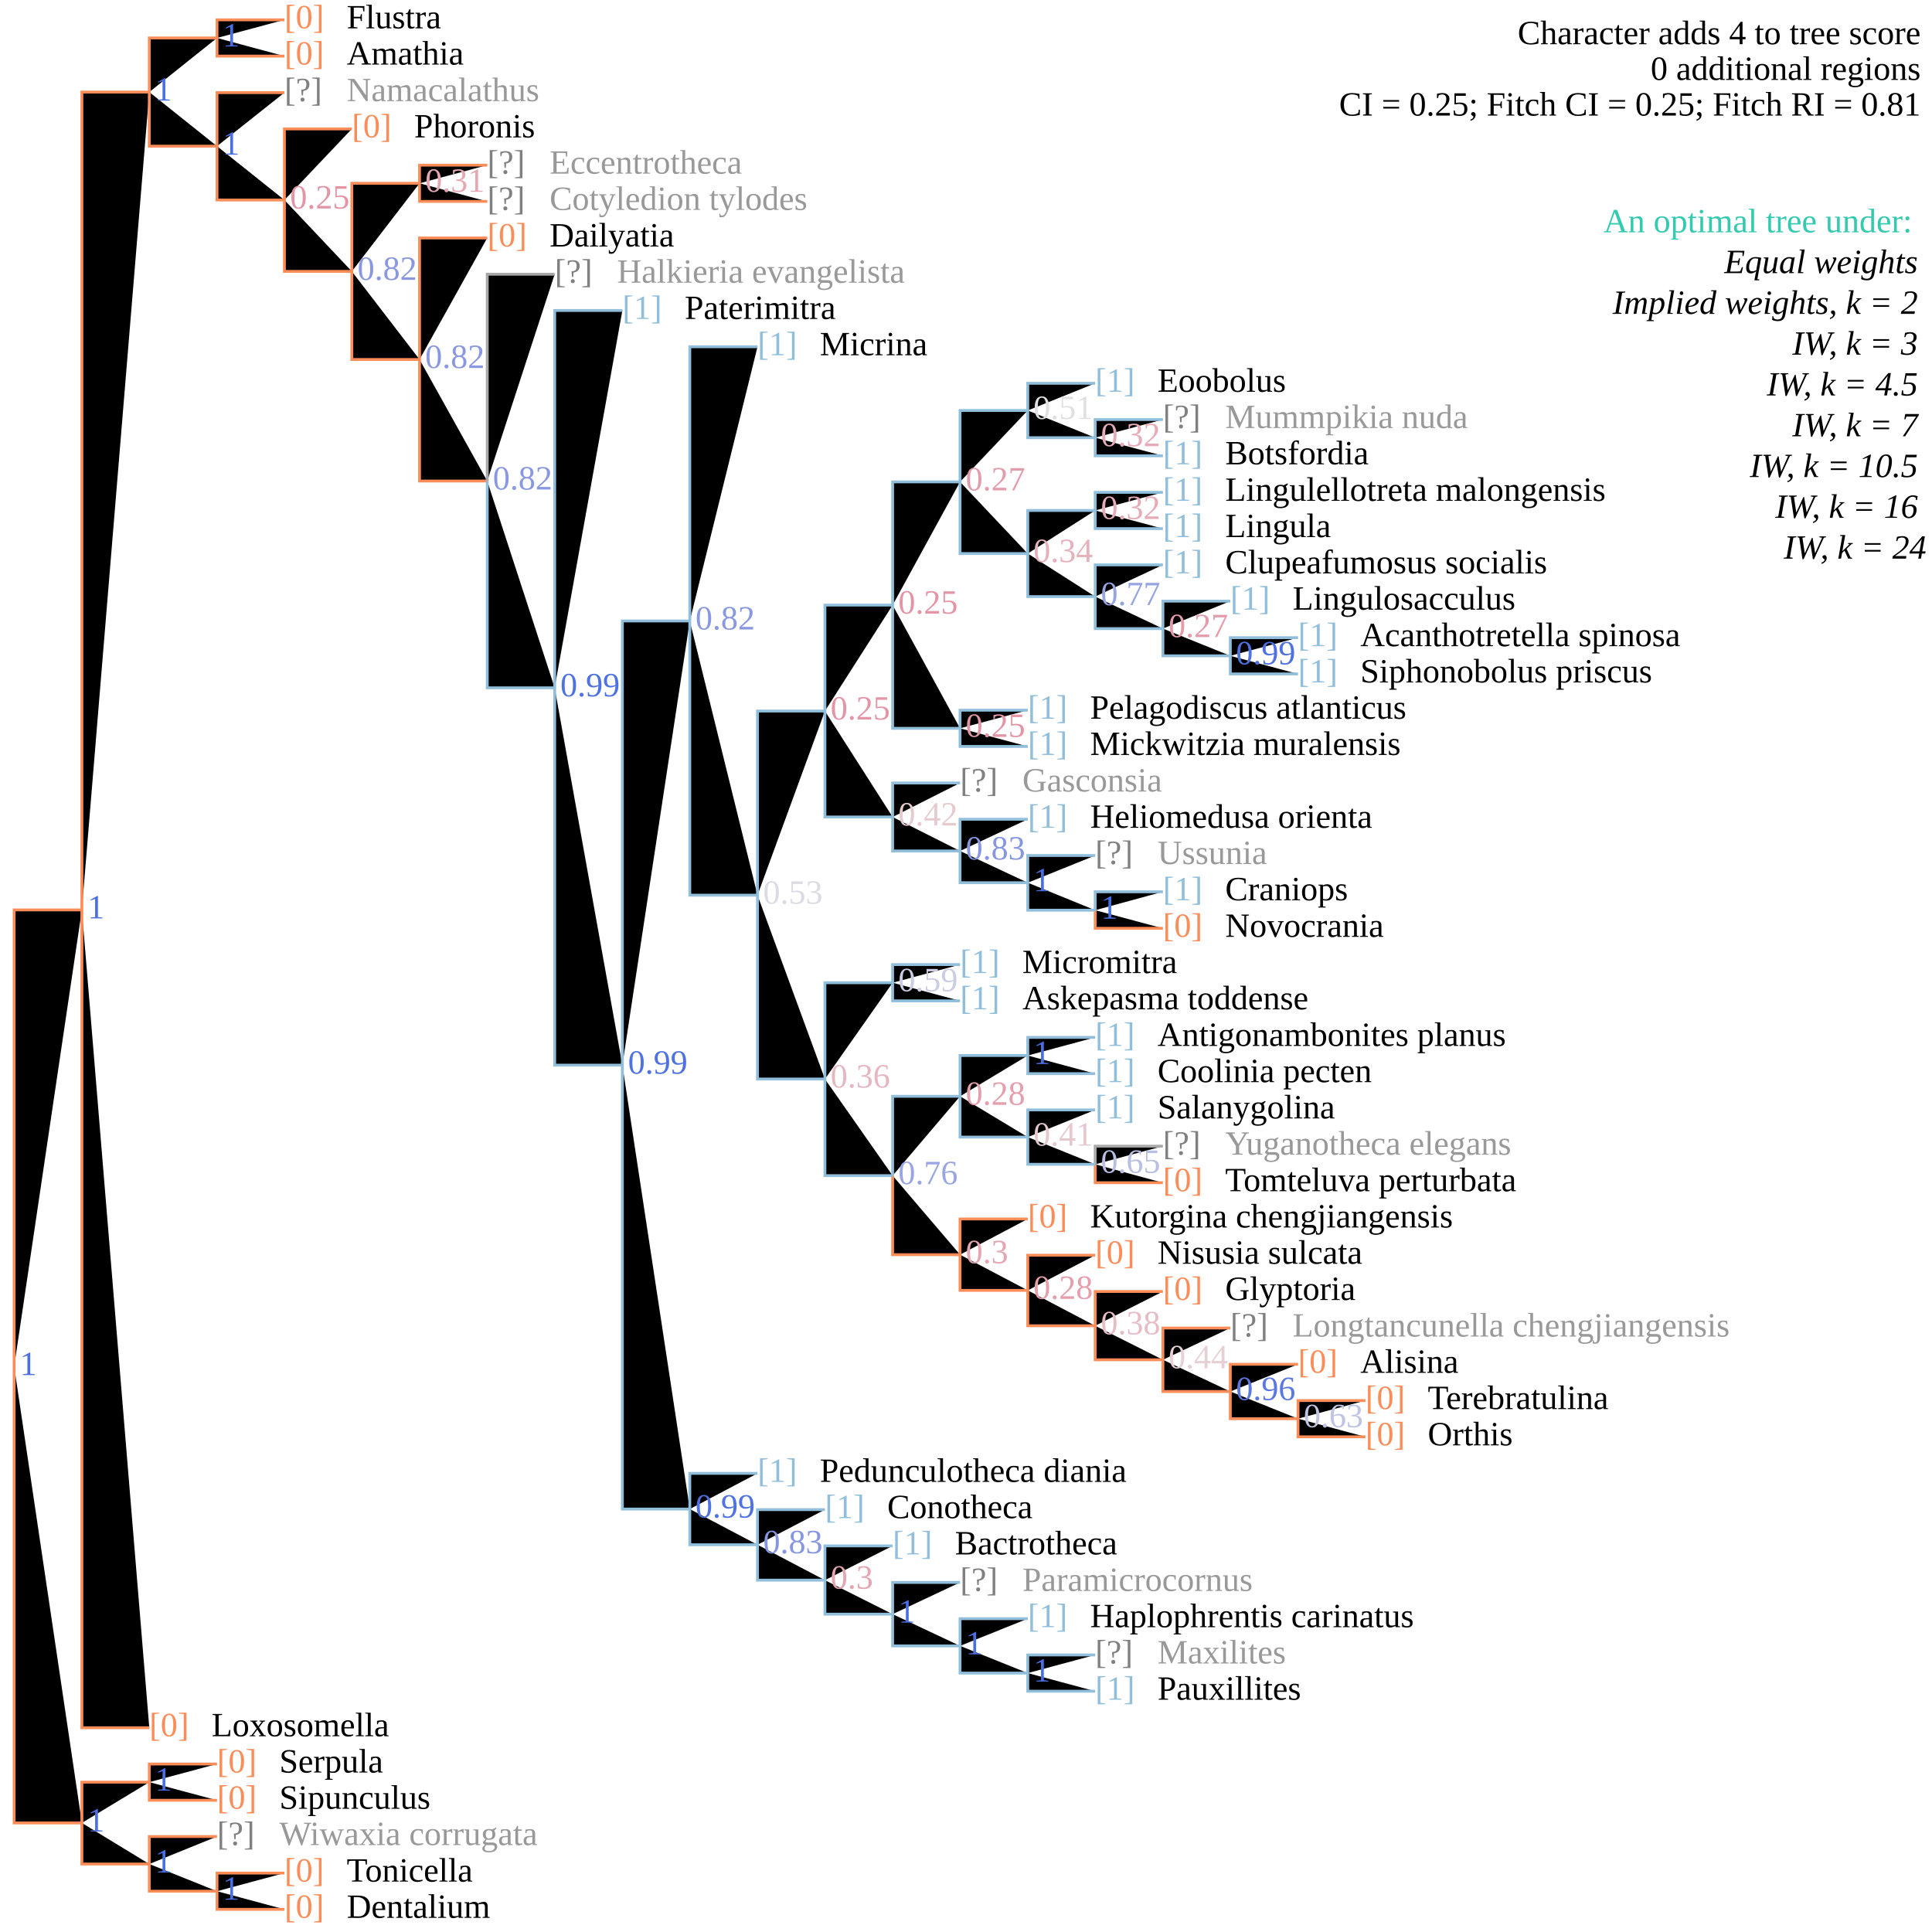
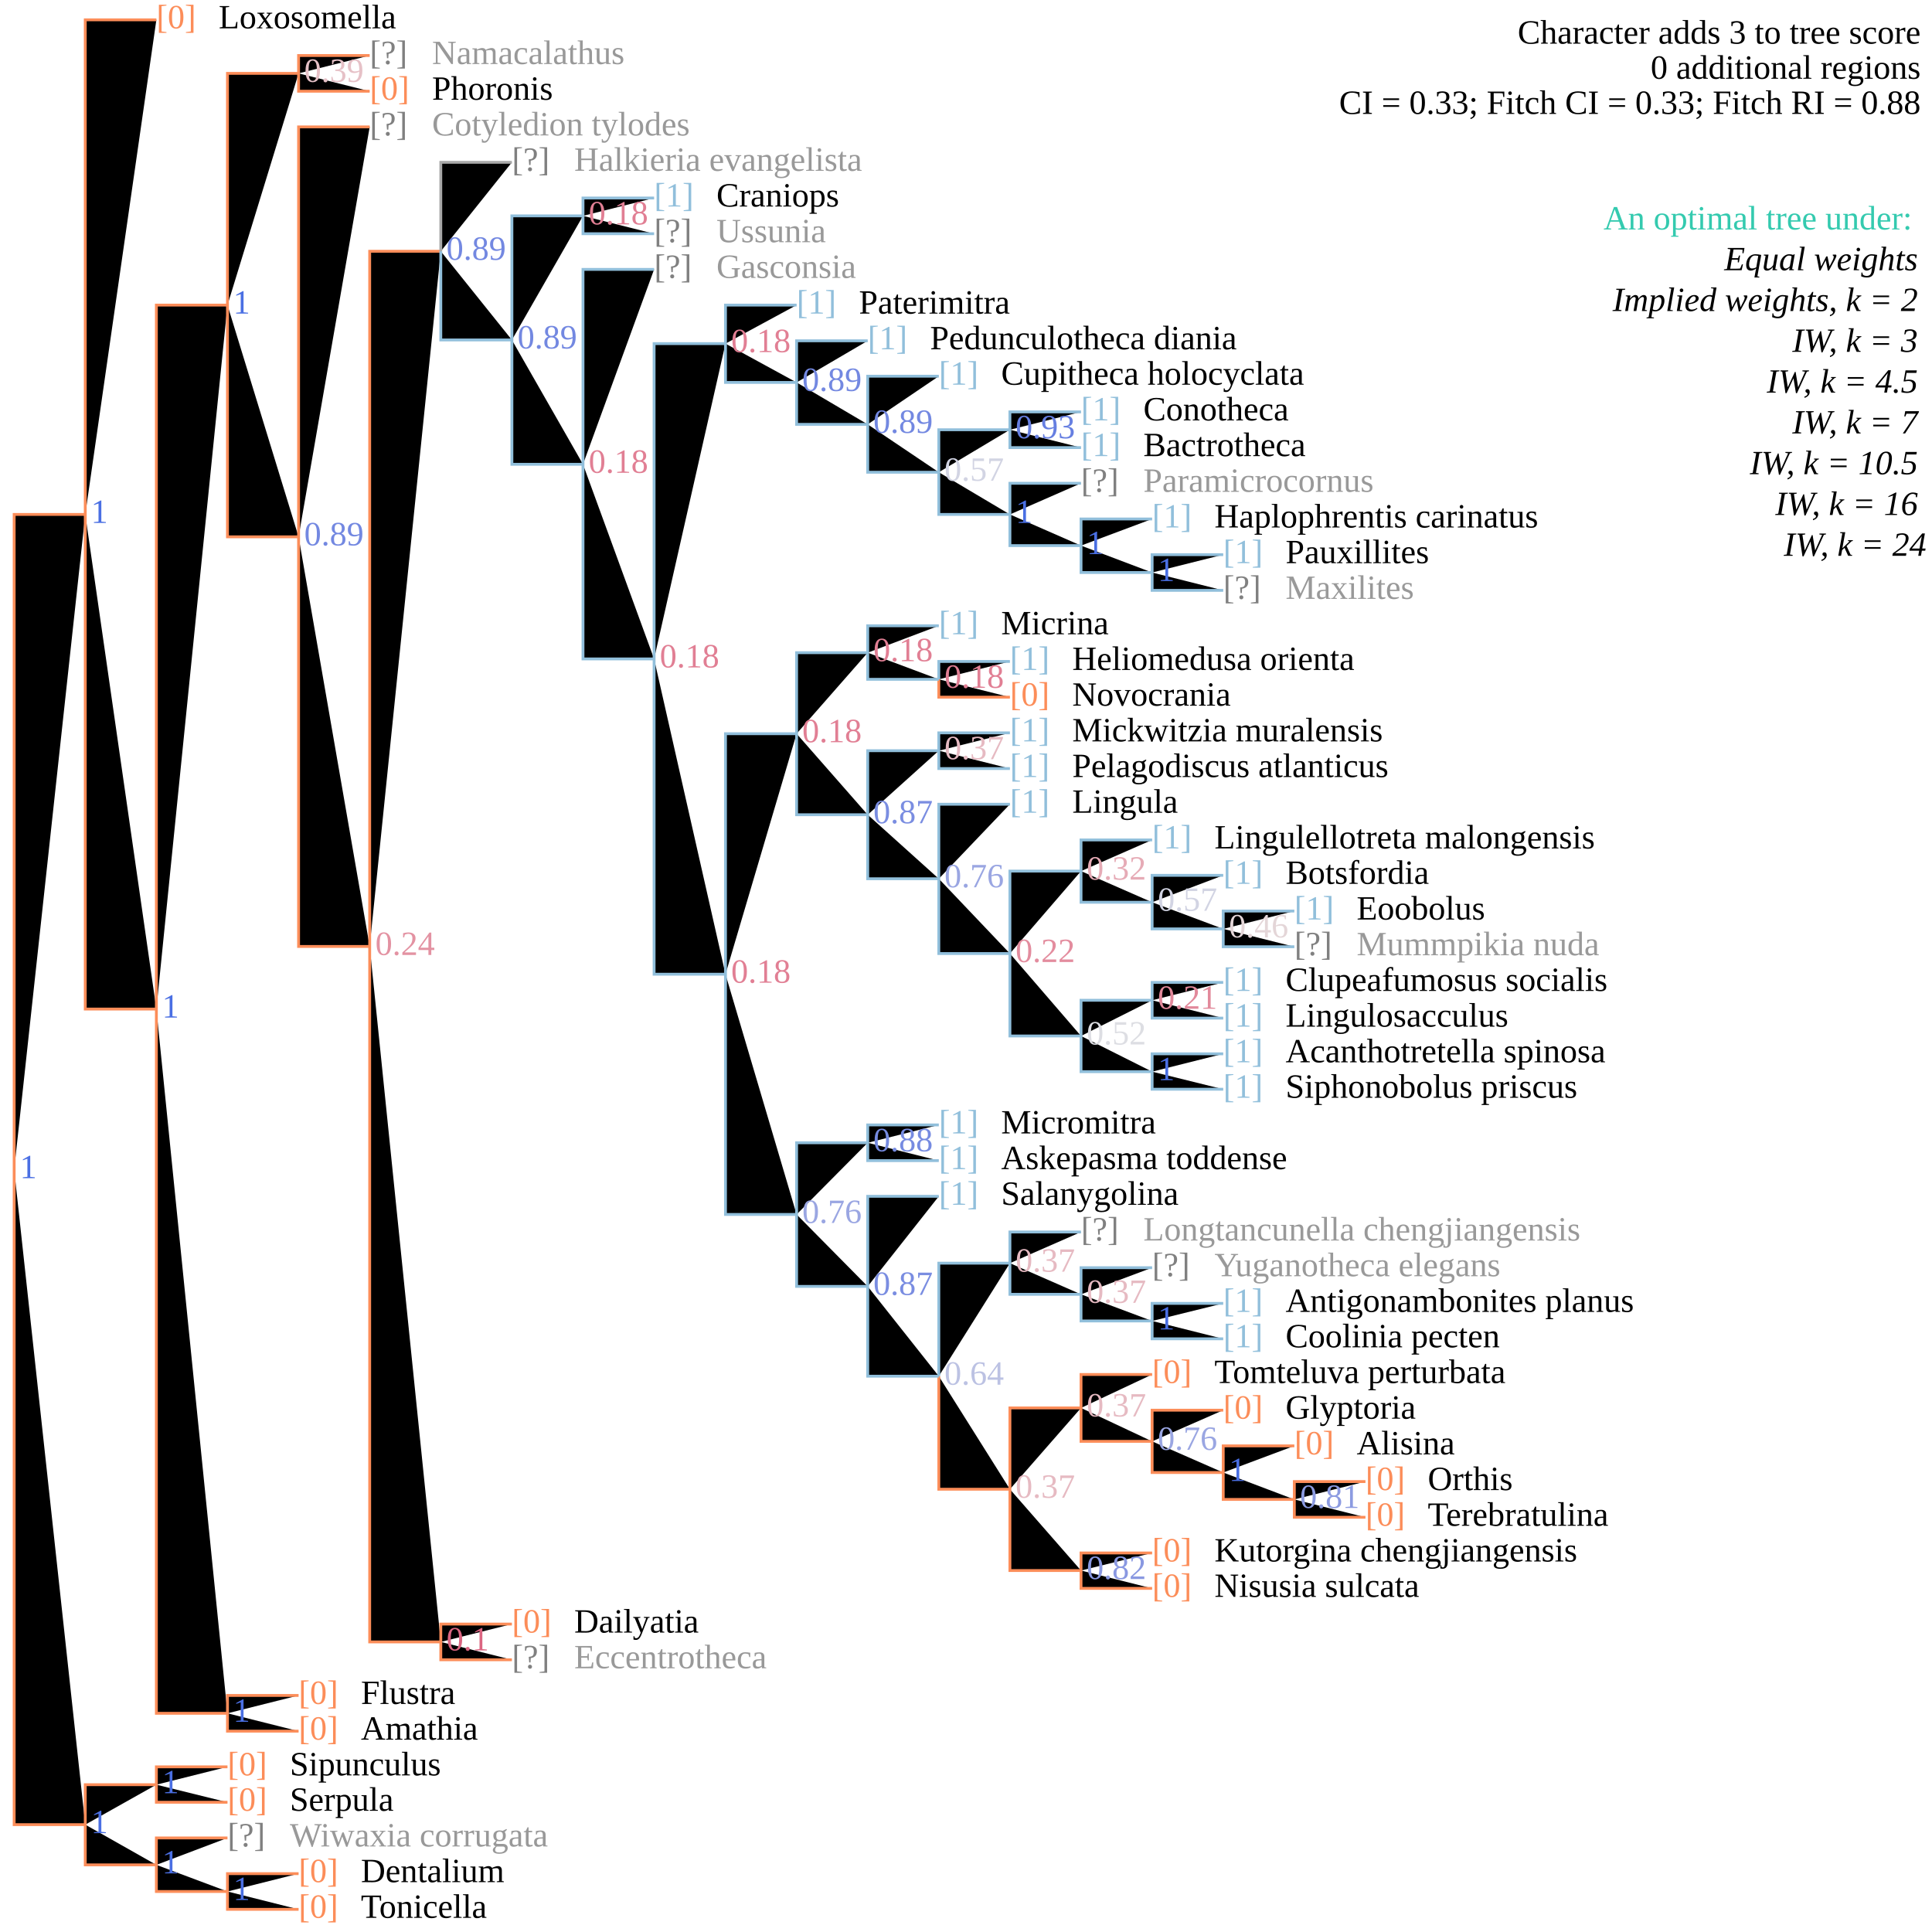
<svg xmlns="http://www.w3.org/2000/svg" version="1.1" width="682" height="682" class="tree" data-char="1">
-   <text x="678" y="15.6" text-anchor="end" class="stepsLabel">Character adds <tspan class="score">4</tspan> to tree score</text>
-   <text x="678" y="28.2" text-anchor="end" class="stepsLabel">
+   <text x="678" y="15.4" text-anchor="end" class="stepsLabel">Character adds <tspan class="score">3</tspan> to tree score</text>
+   <text x="678" y="27.8" text-anchor="end" class="stepsLabel">
    <tspan class="score">0</tspan> additional regions</text>
-   <text x="678" y="40.8" text-anchor="end" class="stepsLabel">CI = 0.25; Fitch CI = 0.25; Fitch RI = 0.81</text>
-   <text x="678" y="66" text-anchor="end" class="stepsLabel">
+   <text x="678" y="40.2" text-anchor="end" class="stepsLabel">CI = 0.33; Fitch CI = 0.33; Fitch RI = 0.88</text>
+   <text x="678" y="65" text-anchor="end" class="stepsLabel">
    <tspan dy="16" fill="#34caaf">An optimal tree under:</tspan>
    <tspan x="680" style="font-style:italic" class="notThisAn" dy="1.2em">Equal weights</tspan>
    <tspan x="680" style="font-style:italic" class="notThisAn" dy="1.2em">Implied weights, k = 2</tspan>
    <tspan x="680" style="font-style:italic" class="notThisAn" dy="1.2em">IW, k = 3</tspan>
    <tspan x="680" style="font-style:italic" class="notThisAn" dy="1.2em">IW, k = 4.5</tspan>
-     <tspan x="680" style="font-style:italic" class="thisAn" dy="1.2em">IW, k = 7</tspan>
+     <tspan x="680" style="font-style:italic" class="notThisAn" dy="1.2em">IW, k = 7</tspan>
    <tspan x="680" style="font-style:italic" class="notThisAn" dy="1.2em">IW, k = 10.5</tspan>
    <tspan x="680" style="font-style:italic" class="notThisAn" dy="1.2em">IW, k = 16</tspan>
-     <tspan x="680" style="font-style:italic" class="notThisAn" dy="1.2em">IW, k = 24</tspan>
+     <tspan x="680" style="font-style:italic" class="thisAn" dy="1.2em">IW, k = 24</tspan>
  </text>
-   <text x="100.4" y="664.2" fill="#fc8d59" class="flag">[0]</text>
-   <text x="122.4" y="664.2" fill="#000" class="taxonLabel">Tonicella</text>
-   <text x="100.4" y="677" fill="#fc8d59" class="flag">[0]</text>
-   <text x="122.4" y="677" fill="#000" class="taxonLabel">Dentalium</text>
-   <text x="76.6" y="651.3" fill="grey" class="flag">[?]</text>
-   <text x="98.6" y="651.3" fill="#999" class="taxonLabel">Wiwaxia corrugata</text>
-   <text x="76.6" y="625.7" fill="#fc8d59" class="flag">[0]</text>
-   <text x="98.6" y="625.7" fill="#000" class="taxonLabel">Serpula</text>
-   <text x="76.6" y="638.5" fill="#fc8d59" class="flag">[0]</text>
-   <text x="98.6" y="638.5" fill="#000" class="taxonLabel">Sipunculus</text>
-   <text x="386.6" y="587.2" fill="grey" class="flag">[?]</text>
-   <text x="408.6" y="587.2" fill="#999" class="taxonLabel">Maxilites</text>
-   <text x="386.6" y="600" fill="#91bfdb" class="flag">[1]</text>
-   <text x="408.6" y="600" fill="#000" class="taxonLabel">Pauxillites</text>
-   <text x="362.8" y="574.4" fill="#91bfdb" class="flag">[1]</text>
-   <text x="384.8" y="574.4" fill="#000" class="taxonLabel">Haplophrentis carinatus</text>
-   <text x="338.9" y="561.6" fill="grey" class="flag">[?]</text>
-   <text x="360.9" y="561.6" fill="#999" class="taxonLabel">Paramicrocornus</text>
-   <text x="315.1" y="548.7" fill="#91bfdb" class="flag">[1]</text>
-   <text x="337.1" y="548.7" fill="#000" class="taxonLabel">Bactrotheca</text>
-   <text x="291.2" y="535.9" fill="#91bfdb" class="flag">[1]</text>
-   <text x="313.2" y="535.9" fill="#000" class="taxonLabel">Conotheca</text>
-   <text x="267.4" y="523.1" fill="#91bfdb" class="flag">[1]</text>
-   <text x="289.4" y="523.1" fill="#000" class="taxonLabel">Pedunculotheca diania</text>
-   <text x="482" y="497.4" fill="#fc8d59" class="flag">[0]</text>
-   <text x="504" y="497.4" fill="#000" class="taxonLabel">Terebratulina</text>
-   <text x="482" y="510.2" fill="#fc8d59" class="flag">[0]</text>
-   <text x="504" y="510.2" fill="#000" class="taxonLabel">Orthis</text>
-   <text x="458.2" y="484.6" fill="#fc8d59" class="flag">[0]</text>
-   <text x="480.2" y="484.6" fill="#000" class="taxonLabel">Alisina</text>
-   <text x="434.3" y="471.8" fill="grey" class="flag">[?]</text>
-   <text x="456.3" y="471.8" fill="#999" class="taxonLabel">Longtancunella chengjiangensis</text>
-   <text x="410.5" y="458.9" fill="#fc8d59" class="flag">[0]</text>
-   <text x="432.5" y="458.9" fill="#000" class="taxonLabel">Glyptoria</text>
-   <text x="386.6" y="446.1" fill="#fc8d59" class="flag">[0]</text>
-   <text x="408.6" y="446.1" fill="#000" class="taxonLabel">Nisusia sulcata</text>
-   <text x="362.8" y="433.3" fill="#fc8d59" class="flag">[0]</text>
-   <text x="384.8" y="433.3" fill="#000" class="taxonLabel">Kutorgina chengjiangensis</text>
-   <text x="410.5" y="407.6" fill="grey" class="flag">[?]</text>
-   <text x="432.5" y="407.6" fill="#999" class="taxonLabel">Yuganotheca elegans</text>
-   <text x="410.5" y="420.5" fill="#fc8d59" class="flag">[0]</text>
-   <text x="432.5" y="420.5" fill="#000" class="taxonLabel">Tomteluva perturbata</text>
-   <text x="386.6" y="394.8" fill="#91bfdb" class="flag">[1]</text>
-   <text x="408.6" y="394.8" fill="#000" class="taxonLabel">Salanygolina</text>
-   <text x="386.6" y="369.2" fill="#91bfdb" class="flag">[1]</text>
-   <text x="408.6" y="369.2" fill="#000" class="taxonLabel">Antigonambonites planus</text>
-   <text x="386.6" y="382" fill="#91bfdb" class="flag">[1]</text>
-   <text x="408.6" y="382" fill="#000" class="taxonLabel">Coolinia pecten</text>
-   <text x="338.9" y="343.5" fill="#91bfdb" class="flag">[1]</text>
-   <text x="360.9" y="343.5" fill="#000" class="taxonLabel">Micromitra</text>
-   <text x="338.9" y="356.3" fill="#91bfdb" class="flag">[1]</text>
-   <text x="360.9" y="356.3" fill="#000" class="taxonLabel">Askepasma toddense</text>
-   <text x="410.5" y="317.8" fill="#91bfdb" class="flag">[1]</text>
-   <text x="432.5" y="317.8" fill="#000" class="taxonLabel">Craniops</text>
-   <text x="410.5" y="330.7" fill="#fc8d59" class="flag">[0]</text>
-   <text x="432.5" y="330.7" fill="#000" class="taxonLabel">Novocrania</text>
-   <text x="386.6" y="305" fill="grey" class="flag">[?]</text>
-   <text x="408.6" y="305" fill="#999" class="taxonLabel">Ussunia</text>
-   <text x="362.8" y="292.2" fill="#91bfdb" class="flag">[1]</text>
-   <text x="384.8" y="292.2" fill="#000" class="taxonLabel">Heliomedusa orienta</text>
-   <text x="338.9" y="279.4" fill="grey" class="flag">[?]</text>
-   <text x="360.9" y="279.4" fill="#999" class="taxonLabel">Gasconsia</text>
-   <text x="362.8" y="253.7" fill="#91bfdb" class="flag">[1]</text>
-   <text x="384.8" y="253.7" fill="#000" class="taxonLabel">Pelagodiscus atlanticus</text>
-   <text x="362.8" y="266.5" fill="#91bfdb" class="flag">[1]</text>
-   <text x="384.8" y="266.5" fill="#000" class="taxonLabel">Mickwitzia muralensis</text>
-   <text x="458.2" y="228.1" fill="#91bfdb" class="flag">[1]</text>
-   <text x="480.2" y="228.1" fill="#000" class="taxonLabel">Acanthotretella spinosa</text>
-   <text x="458.2" y="240.9" fill="#91bfdb" class="flag">[1]</text>
-   <text x="480.2" y="240.9" fill="#000" class="taxonLabel">Siphonobolus priscus</text>
-   <text x="434.3" y="215.2" fill="#91bfdb" class="flag">[1]</text>
-   <text x="456.3" y="215.2" fill="#000" class="taxonLabel">Lingulosacculus</text>
-   <text x="410.5" y="202.4" fill="#91bfdb" class="flag">[1]</text>
-   <text x="432.5" y="202.4" fill="#000" class="taxonLabel">Clupeafumosus socialis</text>
-   <text x="410.5" y="176.8" fill="#91bfdb" class="flag">[1]</text>
-   <text x="432.5" y="176.8" fill="#000" class="taxonLabel">Lingulellotreta malongensis</text>
-   <text x="410.5" y="189.6" fill="#91bfdb" class="flag">[1]</text>
-   <text x="432.5" y="189.6" fill="#000" class="taxonLabel">Lingula</text>
-   <text x="410.5" y="151.1" fill="grey" class="flag">[?]</text>
-   <text x="432.5" y="151.1" fill="#999" class="taxonLabel">Mummpikia nuda</text>
-   <text x="410.5" y="163.9" fill="#91bfdb" class="flag">[1]</text>
-   <text x="432.5" y="163.9" fill="#000" class="taxonLabel">Botsfordia</text>
-   <text x="386.6" y="138.3" fill="#91bfdb" class="flag">[1]</text>
-   <text x="408.6" y="138.3" fill="#000" class="taxonLabel">Eoobolus</text>
-   <text x="267.4" y="125.4" fill="#91bfdb" class="flag">[1]</text>
-   <text x="289.4" y="125.4" fill="#000" class="taxonLabel">Micrina</text>
-   <text x="219.7" y="112.6" fill="#91bfdb" class="flag">[1]</text>
-   <text x="241.7" y="112.6" fill="#000" class="taxonLabel">Paterimitra</text>
-   <text x="195.8" y="99.8" fill="grey" class="flag">[?]</text>
-   <text x="217.8" y="99.8" fill="#999" class="taxonLabel">Halkieria evangelista</text>
-   <text x="172" y="87" fill="#fc8d59" class="flag">[0]</text>
-   <text x="194" y="87" fill="#000" class="taxonLabel">Dailyatia</text>
-   <text x="172" y="61.3" fill="grey" class="flag">[?]</text>
-   <text x="194" y="61.3" fill="#999" class="taxonLabel">Eccentrotheca</text>
-   <text x="172" y="74.1" fill="grey" class="flag">[?]</text>
-   <text x="194" y="74.1" fill="#999" class="taxonLabel">Cotyledion tylodes</text>
-   <text x="124.2" y="48.5" fill="#fc8d59" class="flag">[0]</text>
-   <text x="146.2" y="48.5" fill="#000" class="taxonLabel">Phoronis</text>
-   <text x="100.4" y="35.7" fill="grey" class="flag">[?]</text>
-   <text x="122.4" y="35.7" fill="#999" class="taxonLabel">Namacalathus</text>
-   <text x="100.4" y="10" fill="#fc8d59" class="flag">[0]</text>
-   <text x="122.4" y="10" fill="#000" class="taxonLabel">Flustra</text>
-   <text x="100.4" y="22.8" fill="#fc8d59" class="flag">[0]</text>
-   <text x="122.4" y="22.8" fill="#000" class="taxonLabel">Amathia</text>
-   <text x="52.7" y="612.9" fill="#fc8d59" class="flag">[0]</text>
-   <text x="74.7" y="612.9" fill="#000" class="taxonLabel">Loxosomella</text>
-   <path d="M5,482.4V321.2H28.9M28.9,321.2V32.5H52.7M52.7,32.5V13.4H76.6M76.6,13.4V7H100.4M76.6,13.4V19.8H100.4M52.7,32.5V51.6H76.6M76.6,51.6V32.7H100.4M76.6,51.6V70.6H100.4M100.4,70.6V45.5H124.2M100.4,70.6V95.8H124.2M124.2,95.8V64.7H148.1M148.1,64.7V58.3H172M148.1,64.7V71.1H172M124.2,95.8V126.9H148.1M148.1,126.9V84H172M148.1,126.9V169.8H172M386.6,321.3V327.7H410.5M386.6,411V417.5H410.5M315.1,415V442.9H338.9M338.9,442.9V430.3H362.8M338.9,442.9V455.5H362.8M362.8,455.5V443.1H386.6M362.8,455.5V468H386.6M386.6,468V455.9H410.5M386.6,468V480H410.5M410.5,480V468.8H434.3M410.5,480V491.2H434.3M434.3,491.2V481.6H458.2M434.3,491.2V500.8H458.2M458.2,500.8V494.4H482M458.2,500.8V507.2H482M28.9,321.2V609.9H52.7M5,482.4V643.5H28.9M28.9,643.5V629.1H52.7M52.7,629.1V622.7H76.6M52.7,629.1V635.5H76.6M28.9,643.5V658H52.7M52.7,658V648.3H76.6M52.7,658V667.6H76.6M76.6,667.6V661.2H100.4M76.6,667.6V674H100.4" stroke="#fc8d59" />
-   <path d="M172,169.8V96.8H195.8M386.6,411V404.6H410.5" stroke="darkgrey" />
-   <path d="M172,169.8V242.8H195.8M195.8,242.8V109.6H219.7M195.8,242.8V376H219.7M219.7,376V219.2H243.5M243.5,219.2V122.4H267.4M243.5,219.2V316H267.4M267.4,316V251H291.2M291.2,251V213.6H315.1M315.1,213.6V170.1H338.9M338.9,170.1V144.9H362.8M362.8,144.9V135.3H386.6M362.8,144.9V154.5H386.6M386.6,154.5V148.1H410.5M386.6,154.5V160.9H410.5M338.9,170.1V195.4H362.8M362.8,195.4V180.2H386.6M386.6,180.2V173.8H410.5M386.6,180.2V186.6H410.5M362.8,195.4V210.6H386.6M386.6,210.6V199.4H410.5M386.6,210.6V221.9H410.5M410.5,221.9V212.2H434.3M410.5,221.9V231.5H434.3M434.3,231.5V225.1H458.2M434.3,231.5V237.9H458.2M315.1,213.6V257.1H338.9M338.9,257.1V250.7H362.8M338.9,257.1V263.5H362.8M291.2,251V288.4H315.1M315.1,288.4V276.4H338.9M315.1,288.4V300.4H338.9M338.9,300.4V289.2H362.8M338.9,300.4V311.6H362.8M362.8,311.6V302H386.6M362.8,311.6V321.3H386.6M386.6,321.3V314.8H410.5M267.4,316V380.9H291.2M291.2,380.9V346.9H315.1M315.1,346.9V340.5H338.9M315.1,346.9V353.3H338.9M291.2,380.9V415H315.1M315.1,415V387H338.9M338.9,387V372.6H362.8M362.8,372.6V366.2H386.6M362.8,372.6V379H386.6M338.9,387V401.4H362.8M362.8,401.4V391.8H386.6M362.8,401.4V411H386.6M219.7,376V532.7H243.5M243.5,532.7V520.1H267.4M243.5,532.7V545.3H267.4M267.4,545.3V532.9H291.2M267.4,545.3V557.8H291.2M291.2,557.8V545.7H315.1M291.2,557.8V569.8H315.1M315.1,569.8V558.6H338.9M315.1,569.8V581H338.9M338.9,581V571.4H362.8M338.9,581V590.6H362.8M362.8,590.6V584.2H386.6M362.8,590.6V597H386.6" stroke="#91bfdb" />
-   <text x="7" y="485.4" class="node" fill="#4A6FE3">1</text>
-   <text x="30.9" y="324.2" class="node" fill="#4A6FE3">1</text>
-   <text x="54.7" y="35.5" class="node" fill="#4A6FE3">1</text>
-   <text x="78.6" y="16.4" class="node" fill="#4A6FE3">1</text>
-   <text x="78.6" y="54.6" class="node" fill="#4A6FE3">1</text>
-   <text x="102.4" y="73.6" class="node" fill="#E495A5">0.25</text>
-   <text x="126.2" y="98.8" class="node" fill="#8998E1">0.82</text>
-   <text x="150.1" y="67.7" class="node" fill="#E5A8B3">0.31</text>
-   <text x="150.1" y="129.9" class="node" fill="#8998E1">0.82</text>
-   <text x="174" y="172.8" class="node" fill="#8998E1">0.82</text>
-   <text x="197.8" y="245.8" class="node" fill="#4F72E2">0.99</text>
-   <text x="221.7" y="379" class="node" fill="#4F72E2">0.99</text>
-   <text x="245.5" y="222.2" class="node" fill="#8998E1">0.82</text>
-   <text x="269.4" y="319" class="node" fill="#DADBE3">0.53</text>
-   <text x="293.2" y="254" class="node" fill="#E495A5">0.25</text>
-   <text x="317.1" y="216.6" class="node" fill="#E495A5">0.25</text>
-   <text x="340.9" y="173.1" class="node" fill="#E49CAA">0.27</text>
-   <text x="364.8" y="147.9" class="node" fill="#E0E0E2">0.51</text>
-   <text x="388.6" y="157.5" class="node" fill="#E6ABB6">0.32</text>
-   <text x="364.8" y="198.4" class="node" fill="#E6B1BB">0.34</text>
-   <text x="388.6" y="183.2" class="node" fill="#E6ABB6">0.32</text>
-   <text x="388.6" y="213.6" class="node" fill="#97A4E2">0.77</text>
-   <text x="412.5" y="224.9" class="node" fill="#E49CAA">0.27</text>
-   <text x="436.3" y="234.5" class="node" fill="#4F72E2">0.99</text>
-   <text x="340.9" y="260.1" class="node" fill="#E495A5">0.25</text>
-   <text x="317.1" y="291.4" class="node" fill="#E5CACE">0.42</text>
-   <text x="340.9" y="303.4" class="node" fill="#8696E1">0.83</text>
-   <text x="364.8" y="314.6" class="node" fill="#4A6FE3">1</text>
-   <text x="388.6" y="324.3" class="node" fill="#4A6FE3">1</text>
-   <text x="293.2" y="383.9" class="node" fill="#E6B7C0">0.36</text>
-   <text x="317.1" y="349.9" class="node" fill="#CACDE3">0.59</text>
-   <text x="317.1" y="418" class="node" fill="#9AA6E2">0.76</text>
-   <text x="340.9" y="390" class="node" fill="#E59FAC">0.28</text>
-   <text x="364.8" y="375.6" class="node" fill="#4A6FE3">1</text>
-   <text x="364.8" y="404.4" class="node" fill="#E5C7CC">0.41</text>
-   <text x="388.6" y="414" class="node" fill="#B9BFE3">0.65</text>
-   <text x="340.9" y="445.9" class="node" fill="#E5A5B1">0.3</text>
-   <text x="364.8" y="458.5" class="node" fill="#E59FAC">0.28</text>
-   <text x="388.6" y="471" class="node" fill="#E6BDC5">0.38</text>
-   <text x="412.5" y="483" class="node" fill="#E5D0D3">0.44</text>
-   <text x="436.3" y="494.2" class="node" fill="#5B78E2">0.96</text>
-   <text x="460.2" y="503.8" class="node" fill="#BFC4E3">0.63</text>
-   <text x="245.5" y="535.7" class="node" fill="#4F72E2">0.99</text>
-   <text x="269.4" y="548.3" class="node" fill="#8696E1">0.83</text>
-   <text x="293.2" y="560.8" class="node" fill="#E5A5B1">0.3</text>
-   <text x="317.1" y="572.8" class="node" fill="#4A6FE3">1</text>
-   <text x="340.9" y="584" class="node" fill="#4A6FE3">1</text>
-   <text x="364.8" y="593.6" class="node" fill="#4A6FE3">1</text>
-   <text x="30.9" y="646.5" class="node" fill="#4A6FE3">1</text>
-   <text x="54.7" y="632.1" class="node" fill="#4A6FE3">1</text>
-   <text x="54.7" y="661" class="node" fill="#4A6FE3">1</text>
-   <text x="78.6" y="670.6" class="node" fill="#4A6FE3">1</text>
+   <text x="105.4" y="664.4" fill="#fc8d59" class="flag">[0]</text>
+   <text x="127.4" y="664.4" fill="#000" class="taxonLabel">Dentalium</text>
+   <text x="105.4" y="677" fill="#fc8d59" class="flag">[0]</text>
+   <text x="127.4" y="677" fill="#000" class="taxonLabel">Tonicella</text>
+   <text x="80.3" y="651.8" fill="grey" class="flag">[?]</text>
+   <text x="102.3" y="651.8" fill="#999" class="taxonLabel">Wiwaxia corrugata</text>
+   <text x="80.3" y="626.7" fill="#fc8d59" class="flag">[0]</text>
+   <text x="102.3" y="626.7" fill="#000" class="taxonLabel">Sipunculus</text>
+   <text x="80.3" y="639.2" fill="#fc8d59" class="flag">[0]</text>
+   <text x="102.3" y="639.2" fill="#000" class="taxonLabel">Serpula</text>
+   <text x="105.4" y="601.5" fill="#fc8d59" class="flag">[0]</text>
+   <text x="127.4" y="601.5" fill="#000" class="taxonLabel">Flustra</text>
+   <text x="105.4" y="614.1" fill="#fc8d59" class="flag">[0]</text>
+   <text x="127.4" y="614.1" fill="#000" class="taxonLabel">Amathia</text>
+   <text x="180.7" y="576.3" fill="#fc8d59" class="flag">[0]</text>
+   <text x="202.7" y="576.3" fill="#000" class="taxonLabel">Dailyatia</text>
+   <text x="180.7" y="588.9" fill="grey" class="flag">[?]</text>
+   <text x="202.7" y="588.9" fill="#999" class="taxonLabel">Eccentrotheca</text>
+   <text x="406.7" y="551.2" fill="#fc8d59" class="flag">[0]</text>
+   <text x="428.7" y="551.2" fill="#000" class="taxonLabel">Kutorgina chengjiangensis</text>
+   <text x="406.7" y="563.7" fill="#fc8d59" class="flag">[0]</text>
+   <text x="428.7" y="563.7" fill="#000" class="taxonLabel">Nisusia sulcata</text>
+   <text x="482" y="526" fill="#fc8d59" class="flag">[0]</text>
+   <text x="504" y="526" fill="#000" class="taxonLabel">Orthis</text>
+   <text x="482" y="538.6" fill="#fc8d59" class="flag">[0]</text>
+   <text x="504" y="538.6" fill="#000" class="taxonLabel">Terebratulina</text>
+   <text x="456.9" y="513.4" fill="#fc8d59" class="flag">[0]</text>
+   <text x="478.9" y="513.4" fill="#000" class="taxonLabel">Alisina</text>
+   <text x="431.8" y="500.8" fill="#fc8d59" class="flag">[0]</text>
+   <text x="453.8" y="500.8" fill="#000" class="taxonLabel">Glyptoria</text>
+   <text x="406.7" y="488.2" fill="#fc8d59" class="flag">[0]</text>
+   <text x="428.7" y="488.2" fill="#000" class="taxonLabel">Tomteluva perturbata</text>
+   <text x="431.8" y="463.1" fill="#91bfdb" class="flag">[1]</text>
+   <text x="453.8" y="463.1" fill="#000" class="taxonLabel">Antigonambonites planus</text>
+   <text x="431.8" y="475.6" fill="#91bfdb" class="flag">[1]</text>
+   <text x="453.8" y="475.6" fill="#000" class="taxonLabel">Coolinia pecten</text>
+   <text x="406.7" y="450.5" fill="grey" class="flag">[?]</text>
+   <text x="428.7" y="450.5" fill="#999" class="taxonLabel">Yuganotheca elegans</text>
+   <text x="381.6" y="437.9" fill="grey" class="flag">[?]</text>
+   <text x="403.6" y="437.9" fill="#999" class="taxonLabel">Longtancunella chengjiangensis</text>
+   <text x="331.4" y="425.3" fill="#91bfdb" class="flag">[1]</text>
+   <text x="353.4" y="425.3" fill="#000" class="taxonLabel">Salanygolina</text>
+   <text x="331.4" y="400.1" fill="#91bfdb" class="flag">[1]</text>
+   <text x="353.4" y="400.1" fill="#000" class="taxonLabel">Micromitra</text>
+   <text x="331.4" y="412.7" fill="#91bfdb" class="flag">[1]</text>
+   <text x="353.4" y="412.7" fill="#000" class="taxonLabel">Askepasma toddense</text>
+   <text x="431.8" y="375" fill="#91bfdb" class="flag">[1]</text>
+   <text x="453.8" y="375" fill="#000" class="taxonLabel">Acanthotretella spinosa</text>
+   <text x="431.8" y="387.5" fill="#91bfdb" class="flag">[1]</text>
+   <text x="453.8" y="387.5" fill="#000" class="taxonLabel">Siphonobolus priscus</text>
+   <text x="431.8" y="349.8" fill="#91bfdb" class="flag">[1]</text>
+   <text x="453.8" y="349.8" fill="#000" class="taxonLabel">Clupeafumosus socialis</text>
+   <text x="431.8" y="362.4" fill="#91bfdb" class="flag">[1]</text>
+   <text x="453.8" y="362.4" fill="#000" class="taxonLabel">Lingulosacculus</text>
+   <text x="456.9" y="324.6" fill="#91bfdb" class="flag">[1]</text>
+   <text x="478.9" y="324.6" fill="#000" class="taxonLabel">Eoobolus</text>
+   <text x="456.9" y="337.2" fill="grey" class="flag">[?]</text>
+   <text x="478.9" y="337.2" fill="#999" class="taxonLabel">Mummpikia nuda</text>
+   <text x="431.8" y="312" fill="#91bfdb" class="flag">[1]</text>
+   <text x="453.8" y="312" fill="#000" class="taxonLabel">Botsfordia</text>
+   <text x="406.7" y="299.5" fill="#91bfdb" class="flag">[1]</text>
+   <text x="428.7" y="299.5" fill="#000" class="taxonLabel">Lingulellotreta malongensis</text>
+   <text x="356.5" y="286.9" fill="#91bfdb" class="flag">[1]</text>
+   <text x="378.5" y="286.9" fill="#000" class="taxonLabel">Lingula</text>
+   <text x="356.5" y="261.7" fill="#91bfdb" class="flag">[1]</text>
+   <text x="378.5" y="261.7" fill="#000" class="taxonLabel">Mickwitzia muralensis</text>
+   <text x="356.5" y="274.3" fill="#91bfdb" class="flag">[1]</text>
+   <text x="378.5" y="274.3" fill="#000" class="taxonLabel">Pelagodiscus atlanticus</text>
+   <text x="356.5" y="236.5" fill="#91bfdb" class="flag">[1]</text>
+   <text x="378.5" y="236.5" fill="#000" class="taxonLabel">Heliomedusa orienta</text>
+   <text x="356.5" y="249.1" fill="#fc8d59" class="flag">[0]</text>
+   <text x="378.5" y="249.1" fill="#000" class="taxonLabel">Novocrania</text>
+   <text x="331.4" y="223.9" fill="#91bfdb" class="flag">[1]</text>
+   <text x="353.4" y="223.9" fill="#000" class="taxonLabel">Micrina</text>
+   <text x="431.8" y="198.8" fill="#91bfdb" class="flag">[1]</text>
+   <text x="453.8" y="198.8" fill="#000" class="taxonLabel">Pauxillites</text>
+   <text x="431.8" y="211.4" fill="grey" class="flag">[?]</text>
+   <text x="453.8" y="211.4" fill="#999" class="taxonLabel">Maxilites</text>
+   <text x="406.7" y="186.2" fill="#91bfdb" class="flag">[1]</text>
+   <text x="428.7" y="186.2" fill="#000" class="taxonLabel">Haplophrentis carinatus</text>
+   <text x="381.6" y="173.6" fill="grey" class="flag">[?]</text>
+   <text x="403.6" y="173.6" fill="#999" class="taxonLabel">Paramicrocornus</text>
+   <text x="381.6" y="148.4" fill="#91bfdb" class="flag">[1]</text>
+   <text x="403.6" y="148.4" fill="#000" class="taxonLabel">Conotheca</text>
+   <text x="381.6" y="161" fill="#91bfdb" class="flag">[1]</text>
+   <text x="403.6" y="161" fill="#000" class="taxonLabel">Bactrotheca</text>
+   <text x="331.4" y="135.8" fill="#91bfdb" class="flag">[1]</text>
+   <text x="353.4" y="135.8" fill="#000" class="taxonLabel">Cupitheca holocyclata</text>
+   <text x="306.3" y="123.3" fill="#91bfdb" class="flag">[1]</text>
+   <text x="328.3" y="123.3" fill="#000" class="taxonLabel">Pedunculotheca diania</text>
+   <text x="281.2" y="110.7" fill="#91bfdb" class="flag">[1]</text>
+   <text x="303.2" y="110.7" fill="#000" class="taxonLabel">Paterimitra</text>
+   <text x="230.9" y="98.1" fill="grey" class="flag">[?]</text>
+   <text x="252.9" y="98.1" fill="#999" class="taxonLabel">Gasconsia</text>
+   <text x="230.9" y="72.9" fill="#91bfdb" class="flag">[1]</text>
+   <text x="252.9" y="72.9" fill="#000" class="taxonLabel">Craniops</text>
+   <text x="230.9" y="85.5" fill="grey" class="flag">[?]</text>
+   <text x="252.9" y="85.5" fill="#999" class="taxonLabel">Ussunia</text>
+   <text x="180.7" y="60.3" fill="grey" class="flag">[?]</text>
+   <text x="202.7" y="60.3" fill="#999" class="taxonLabel">Halkieria evangelista</text>
+   <text x="130.5" y="47.8" fill="grey" class="flag">[?]</text>
+   <text x="152.5" y="47.8" fill="#999" class="taxonLabel">Cotyledion tylodes</text>
+   <text x="130.5" y="22.6" fill="grey" class="flag">[?]</text>
+   <text x="152.5" y="22.6" fill="#999" class="taxonLabel">Namacalathus</text>
+   <text x="130.5" y="35.2" fill="#fc8d59" class="flag">[0]</text>
+   <text x="152.5" y="35.2" fill="#000" class="taxonLabel">Phoronis</text>
+   <text x="55.2" y="10" fill="#fc8d59" class="flag">[0]</text>
+   <text x="77.2" y="10" fill="#000" class="taxonLabel">Loxosomella</text>
+   <path d="M5,412.9V181.6H30.1M30.1,181.6V7H55.2M30.1,181.6V356.2H55.2M55.2,356.2V107.7H80.3M80.3,107.7V25.9H105.4M105.4,25.9V19.6H130.5M105.4,25.9V32.2H130.5M80.3,107.7V189.5H105.4M105.4,189.5V44.8H130.5M105.4,189.5V334.1H130.5M130.5,334.1V88.7H155.6M331.4,239.8V246.1H356.5M331.4,485.8V525.7H356.5M356.5,525.7V497H381.6M381.6,497V485.2H406.7M381.6,497V508.8H406.7M406.7,508.8V497.8H431.8M406.7,508.8V519.8H431.8M431.8,519.8V510.4H456.9M431.8,519.8V529.3H456.9M456.9,529.3V523H482M456.9,529.3V535.6H482M356.5,525.7V554.4H381.6M381.6,554.4V548.2H406.7M381.6,554.4V560.7H406.7M130.5,334.1V579.6H155.6M155.6,579.6V573.3H180.7M155.6,579.6V585.9H180.7M55.2,356.2V604.8H80.3M80.3,604.8V598.5H105.4M80.3,604.8V611.1H105.4M5,412.9V644.1H30.1M30.1,644.1V630H55.2M55.2,630V623.7H80.3M55.2,630V636.2H80.3M30.1,644.1V658.3H55.2M55.2,658.3V648.8H80.3M55.2,658.3V667.7H80.3M80.3,667.7V661.4H105.4M80.3,667.7V674H105.4" stroke="#fc8d59" />
+   <path d="M155.6,88.7V57.3H180.7" stroke="darkgrey" />
+   <path d="M155.6,88.7V120H180.7M180.7,120V76.2H205.8M205.8,76.2V69.9H230.9M205.8,76.2V82.5H230.9M180.7,120V163.9H205.8M205.8,163.9V95.1H230.9M205.8,163.9V232.6H230.9M230.9,232.6V121.3H256.1M256.1,121.3V107.7H281.2M256.1,121.3V135H281.2M281.2,135V120.3H306.3M281.2,135V149.8H306.3M306.3,149.8V132.8H331.4M306.3,149.8V166.7H331.4M331.4,166.7V151.7H356.5M356.5,151.7V145.4H381.6M356.5,151.7V158H381.6M331.4,166.7V181.6H356.5M356.5,181.6V170.6H381.6M356.5,181.6V192.6H381.6M381.6,192.6V183.2H406.7M381.6,192.6V202.1H406.7M406.7,202.1V195.8H431.8M406.7,202.1V208.4H431.8M230.9,232.6V343.9H256.1M256.1,343.9V259H281.2M281.2,259V230.4H306.3M306.3,230.4V220.9H331.4M306.3,230.4V239.8H331.4M331.4,239.8V233.5H356.5M281.2,259V287.6H306.3M306.3,287.6V265H331.4M331.4,265V258.7H356.5M331.4,265V271.3H356.5M306.3,287.6V310.2H331.4M331.4,310.2V283.9H356.5M331.4,310.2V336.6H356.5M356.5,336.6V307.5H381.6M381.6,307.5V296.5H406.7M381.6,307.5V318.5H406.7M406.7,318.5V309H431.8M406.7,318.5V327.9H431.8M431.8,327.9V321.6H456.9M431.8,327.9V334.2H456.9M356.5,336.6V365.7H381.6M381.6,365.7V353.1H406.7M406.7,353.1V346.8H431.8M406.7,353.1V359.4H431.8M381.6,365.7V378.3H406.7M406.7,378.3V372H431.8M406.7,378.3V384.5H431.8M256.1,343.9V428.7H281.2M281.2,428.7V403.4H306.3M306.3,403.4V397.1H331.4M306.3,403.4V409.7H331.4M281.2,428.7V454.1H306.3M306.3,454.1V422.3H331.4M306.3,454.1V485.8H331.4M331.4,485.8V445.9H356.5M356.5,445.9V434.9H381.6M356.5,445.9V456.9H381.6M381.6,456.9V447.5H406.7M381.6,456.9V466.3H406.7M406.7,466.3V460.1H431.8M406.7,466.3V472.6H431.8" stroke="#91bfdb" />
+   <text x="7" y="415.9" class="node" fill="#4A6FE3">1</text>
+   <text x="32.1" y="184.6" class="node" fill="#4A6FE3">1</text>
+   <text x="57.2" y="359.2" class="node" fill="#4A6FE3">1</text>
+   <text x="82.3" y="110.7" class="node" fill="#4A6FE3">1</text>
+   <text x="107.4" y="28.9" class="node" fill="#E6C1C7">0.39</text>
+   <text x="107.4" y="192.5" class="node" fill="#7388E1">0.89</text>
+   <text x="132.5" y="337.1" class="node" fill="#E392A2">0.24</text>
+   <text x="157.6" y="91.7" class="node" fill="#7388E1">0.89</text>
+   <text x="182.7" y="123" class="node" fill="#7388E1">0.89</text>
+   <text x="207.8" y="79.2" class="node" fill="#E17F94">0.18</text>
+   <text x="207.8" y="166.9" class="node" fill="#E17F94">0.18</text>
+   <text x="232.9" y="235.6" class="node" fill="#E17F94">0.18</text>
+   <text x="258.1" y="124.3" class="node" fill="#E17F94">0.18</text>
+   <text x="283.2" y="138" class="node" fill="#7388E1">0.89</text>
+   <text x="308.3" y="152.8" class="node" fill="#7388E1">0.89</text>
+   <text x="333.4" y="169.7" class="node" fill="#D2D4E3">0.57</text>
+   <text x="358.5" y="154.7" class="node" fill="#667FE1">0.93</text>
+   <text x="358.5" y="184.6" class="node" fill="#4A6FE3">1</text>
+   <text x="383.6" y="195.6" class="node" fill="#4A6FE3">1</text>
+   <text x="408.7" y="205.1" class="node" fill="#4A6FE3">1</text>
+   <text x="258.1" y="346.9" class="node" fill="#E17F94">0.18</text>
+   <text x="283.2" y="262" class="node" fill="#E17F94">0.18</text>
+   <text x="308.3" y="233.4" class="node" fill="#E17F94">0.18</text>
+   <text x="333.4" y="242.8" class="node" fill="#E17F94">0.18</text>
+   <text x="308.3" y="290.6" class="node" fill="#7A8DE1">0.87</text>
+   <text x="333.4" y="268" class="node" fill="#E6BAC2">0.37</text>
+   <text x="333.4" y="313.2" class="node" fill="#9AA6E2">0.76</text>
+   <text x="358.5" y="339.6" class="node" fill="#E38C9E">0.22</text>
+   <text x="383.6" y="310.5" class="node" fill="#E6ABB6">0.32</text>
+   <text x="408.7" y="321.5" class="node" fill="#D2D4E3">0.57</text>
+   <text x="433.8" y="330.9" class="node" fill="#E4D6D8">0.46</text>
+   <text x="383.6" y="368.7" class="node" fill="#DDDEE3">0.52</text>
+   <text x="408.7" y="356.1" class="node" fill="#E2899B">0.21</text>
+   <text x="408.7" y="381.3" class="node" fill="#4A6FE3">1</text>
+   <text x="283.2" y="431.7" class="node" fill="#9AA6E2">0.76</text>
+   <text x="308.3" y="406.4" class="node" fill="#768BE1">0.88</text>
+   <text x="308.3" y="457.1" class="node" fill="#7A8DE1">0.87</text>
+   <text x="333.4" y="488.8" class="node" fill="#BCC2E3">0.64</text>
+   <text x="358.5" y="448.9" class="node" fill="#E6BAC2">0.37</text>
+   <text x="383.6" y="459.9" class="node" fill="#E6BAC2">0.37</text>
+   <text x="408.7" y="469.3" class="node" fill="#4A6FE3">1</text>
+   <text x="358.5" y="528.7" class="node" fill="#E6BAC2">0.37</text>
+   <text x="383.6" y="500" class="node" fill="#E6BAC2">0.37</text>
+   <text x="408.7" y="511.8" class="node" fill="#9AA6E2">0.76</text>
+   <text x="433.8" y="522.8" class="node" fill="#4A6FE3">1</text>
+   <text x="458.9" y="532.3" class="node" fill="#8C9BE1">0.81</text>
+   <text x="383.6" y="557.4" class="node" fill="#8998E1">0.82</text>
+   <text x="157.6" y="582.6" class="node" fill="#DB6581">0.1</text>
+   <text x="82.3" y="607.8" class="node" fill="#4A6FE3">1</text>
+   <text x="32.1" y="647.1" class="node" fill="#4A6FE3">1</text>
+   <text x="57.2" y="633" class="node" fill="#4A6FE3">1</text>
+   <text x="57.2" y="661.3" class="node" fill="#4A6FE3">1</text>
+   <text x="82.3" y="670.7" class="node" fill="#4A6FE3">1</text>
</svg>
